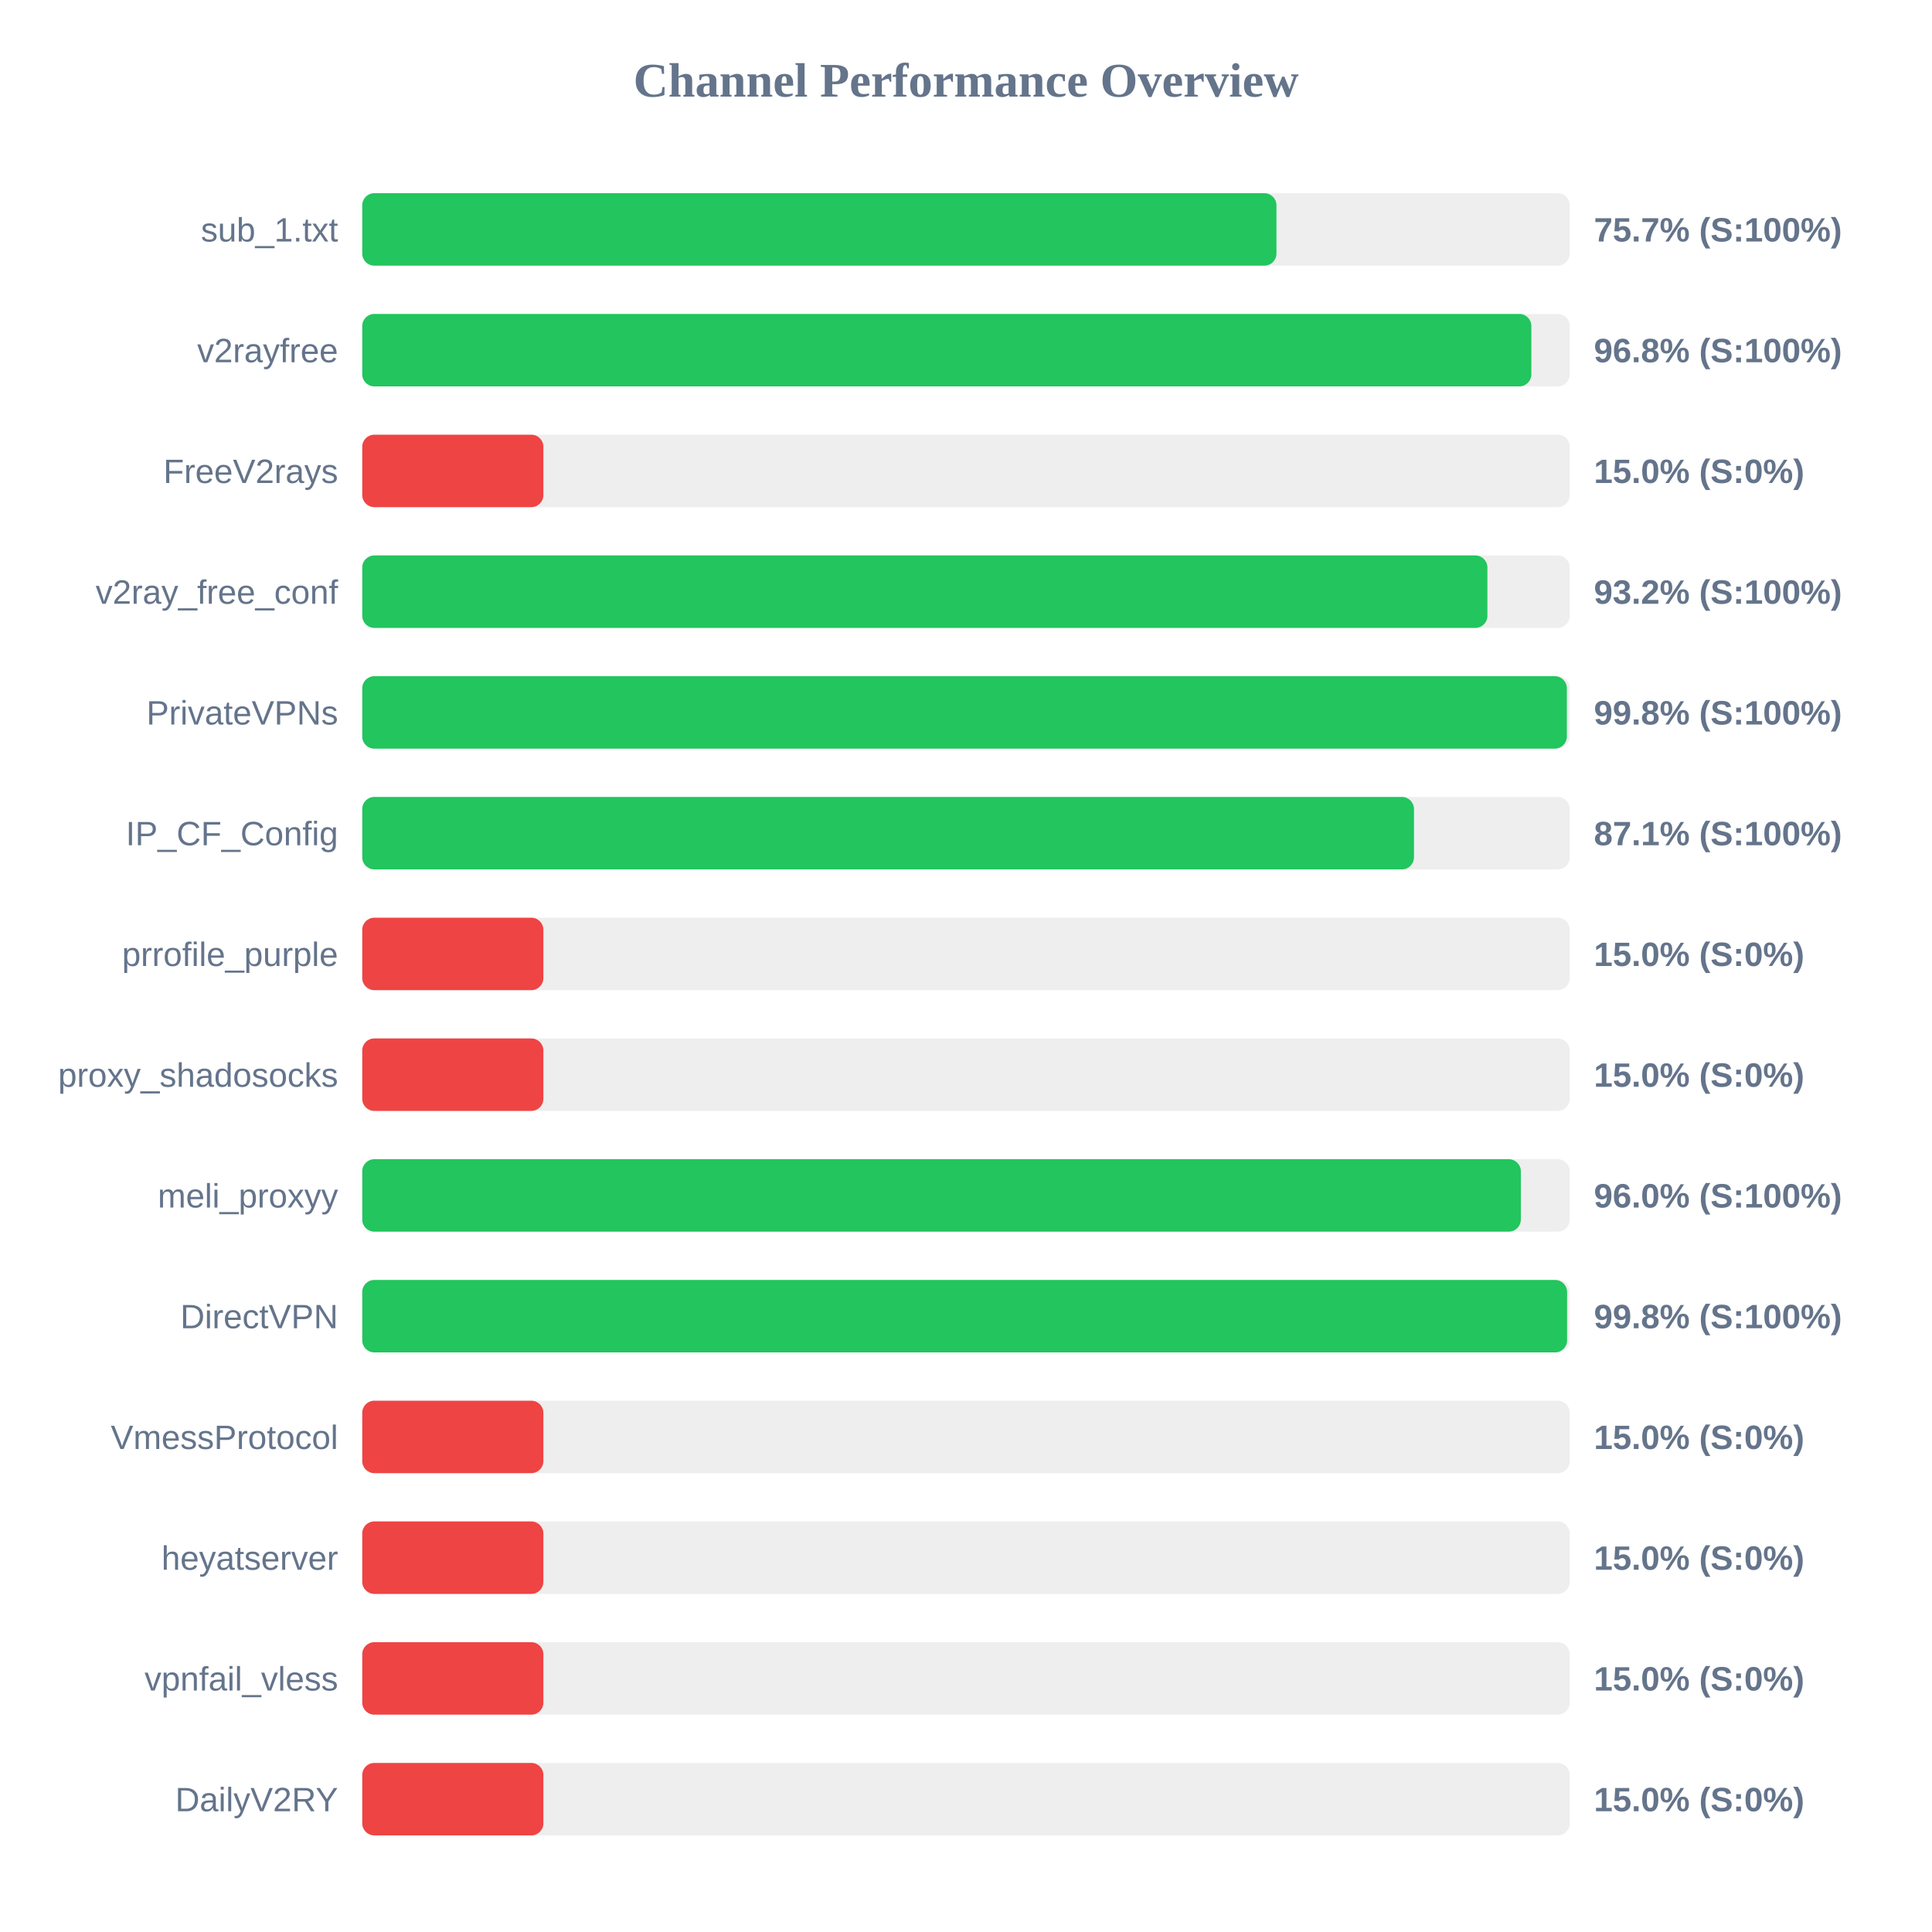
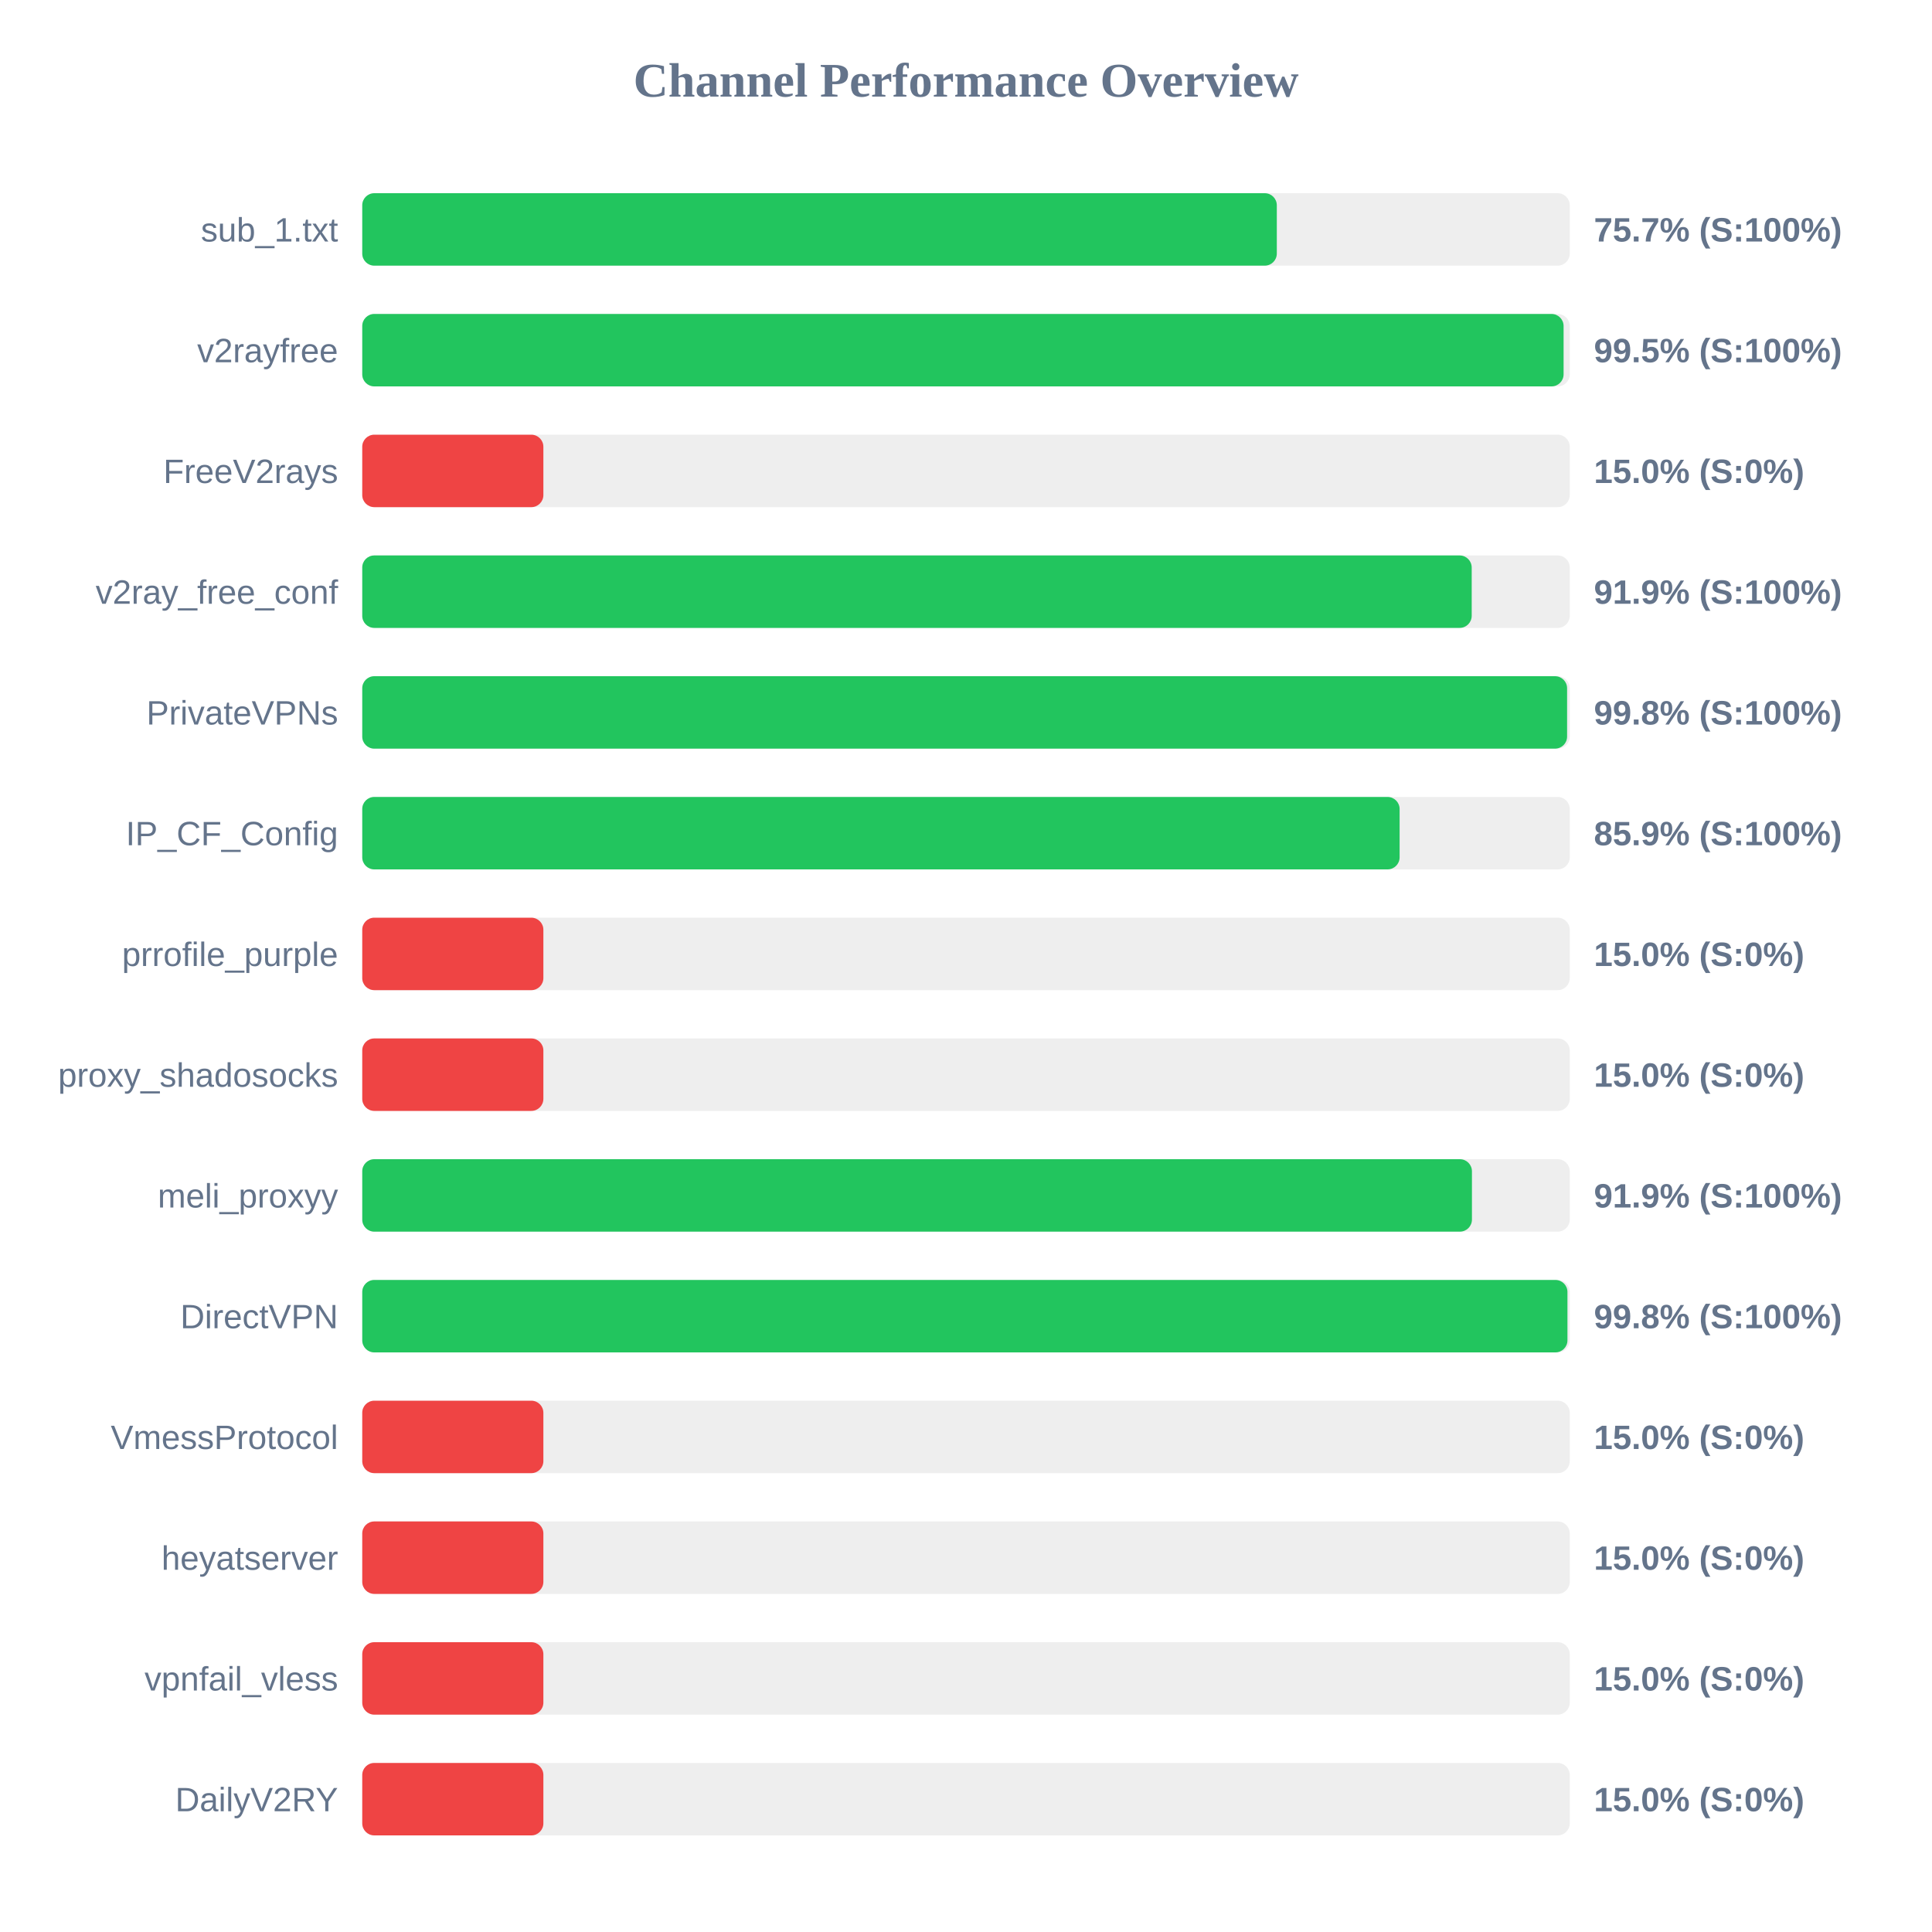
<svg xmlns="http://www.w3.org/2000/svg" width="800" height="800" version="1.1">
  <style>
        .row { font: 14px Arial; fill: #64748b; }
        .score { font: bold 14px Arial; fill: #64748b; }
    </style>
  <text x="400" y="40" text-anchor="middle" font-size="20px" font-weight="bold" fill="#64748b">Channel Performance Overview</text>
  <rect x="150" y="80" width="500" height="30" fill="#eee" rx="5" />
-   <rect x="150" y="80" width="378.55" height="30" fill="#22c55e" rx="5" />
+   <rect x="150" y="80" width="378.7" height="30" fill="#22c55e" rx="5" />
  <text x="140" y="100" text-anchor="end" class="row">sub_1.txt</text>
  <text x="660" y="100" text-anchor="start" class="score">75.7% (S:100%)</text>
  <rect x="150" y="130" width="500" height="30" fill="#eee" rx="5" />
-   <rect x="150" y="130" width="484.1" height="30" fill="#22c55e" rx="5" />
+   <rect x="150" y="130" width="497.45" height="30" fill="#22c55e" rx="5" />
  <text x="140" y="150" text-anchor="end" class="row">v2rayfree</text>
-   <text x="660" y="150" text-anchor="start" class="score">96.8% (S:100%)</text>
+   <text x="660" y="150" text-anchor="start" class="score">99.5% (S:100%)</text>
  <rect x="150" y="180" width="500" height="30" fill="#eee" rx="5" />
  <rect x="150" y="180" width="75.0" height="30" fill="#ef4444" rx="5" />
  <text x="140" y="200" text-anchor="end" class="row">FreeV2rays</text>
  <text x="660" y="200" text-anchor="start" class="score">15.0% (S:0%)</text>
  <rect x="150" y="230" width="500" height="30" fill="#eee" rx="5" />
-   <rect x="150" y="230" width="465.9" height="30" fill="#22c55e" rx="5" />
+   <rect x="150" y="230" width="459.4" height="30" fill="#22c55e" rx="5" />
  <text x="140" y="250" text-anchor="end" class="row">v2ray_free_conf</text>
-   <text x="660" y="250" text-anchor="start" class="score">93.2% (S:100%)</text>
+   <text x="660" y="250" text-anchor="start" class="score">91.9% (S:100%)</text>
  <rect x="150" y="280" width="500" height="30" fill="#eee" rx="5" />
-   <rect x="150" y="280" width="498.8" height="30" fill="#22c55e" rx="5" />
+   <rect x="150" y="280" width="498.9" height="30" fill="#22c55e" rx="5" />
  <text x="140" y="300" text-anchor="end" class="row">PrivateVPNs</text>
  <text x="660" y="300" text-anchor="start" class="score">99.8% (S:100%)</text>
  <rect x="150" y="330" width="500" height="30" fill="#eee" rx="5" />
-   <rect x="150" y="330" width="435.5" height="30" fill="#22c55e" rx="5" />
+   <rect x="150" y="330" width="429.55" height="30" fill="#22c55e" rx="5" />
  <text x="140" y="350" text-anchor="end" class="row">IP_CF_Config</text>
-   <text x="660" y="350" text-anchor="start" class="score">87.1% (S:100%)</text>
+   <text x="660" y="350" text-anchor="start" class="score">85.9% (S:100%)</text>
  <rect x="150" y="380" width="500" height="30" fill="#eee" rx="5" />
  <rect x="150" y="380" width="75.0" height="30" fill="#ef4444" rx="5" />
  <text x="140" y="400" text-anchor="end" class="row">prrofile_purple</text>
  <text x="660" y="400" text-anchor="start" class="score">15.0% (S:0%)</text>
  <rect x="150" y="430" width="500" height="30" fill="#eee" rx="5" />
  <rect x="150" y="430" width="75.0" height="30" fill="#ef4444" rx="5" />
  <text x="140" y="450" text-anchor="end" class="row">proxy_shadosocks</text>
  <text x="660" y="450" text-anchor="start" class="score">15.0% (S:0%)</text>
  <rect x="150" y="480" width="500" height="30" fill="#eee" rx="5" />
-   <rect x="150" y="480" width="479.75" height="30" fill="#22c55e" rx="5" />
+   <rect x="150" y="480" width="459.5" height="30" fill="#22c55e" rx="5" />
  <text x="140" y="500" text-anchor="end" class="row">meli_proxyy</text>
-   <text x="660" y="500" text-anchor="start" class="score">96.0% (S:100%)</text>
+   <text x="660" y="500" text-anchor="start" class="score">91.9% (S:100%)</text>
  <rect x="150" y="530" width="500" height="30" fill="#eee" rx="5" />
-   <rect x="150" y="530" width="498.9" height="30" fill="#22c55e" rx="5" />
+   <rect x="150" y="530" width="499.05" height="30" fill="#22c55e" rx="5" />
  <text x="140" y="550" text-anchor="end" class="row">DirectVPN</text>
  <text x="660" y="550" text-anchor="start" class="score">99.8% (S:100%)</text>
  <rect x="150" y="580" width="500" height="30" fill="#eee" rx="5" />
  <rect x="150" y="580" width="75.0" height="30" fill="#ef4444" rx="5" />
  <text x="140" y="600" text-anchor="end" class="row">VmessProtocol</text>
  <text x="660" y="600" text-anchor="start" class="score">15.0% (S:0%)</text>
  <rect x="150" y="630" width="500" height="30" fill="#eee" rx="5" />
  <rect x="150" y="630" width="75.0" height="30" fill="#ef4444" rx="5" />
  <text x="140" y="650" text-anchor="end" class="row">heyatserver</text>
  <text x="660" y="650" text-anchor="start" class="score">15.0% (S:0%)</text>
  <rect x="150" y="680" width="500" height="30" fill="#eee" rx="5" />
  <rect x="150" y="680" width="75.0" height="30" fill="#ef4444" rx="5" />
  <text x="140" y="700" text-anchor="end" class="row">vpnfail_vless</text>
  <text x="660" y="700" text-anchor="start" class="score">15.0% (S:0%)</text>
  <rect x="150" y="730" width="500" height="30" fill="#eee" rx="5" />
  <rect x="150" y="730" width="75.0" height="30" fill="#ef4444" rx="5" />
  <text x="140" y="750" text-anchor="end" class="row">DailyV2RY</text>
  <text x="660" y="750" text-anchor="start" class="score">15.0% (S:0%)</text>
</svg>
